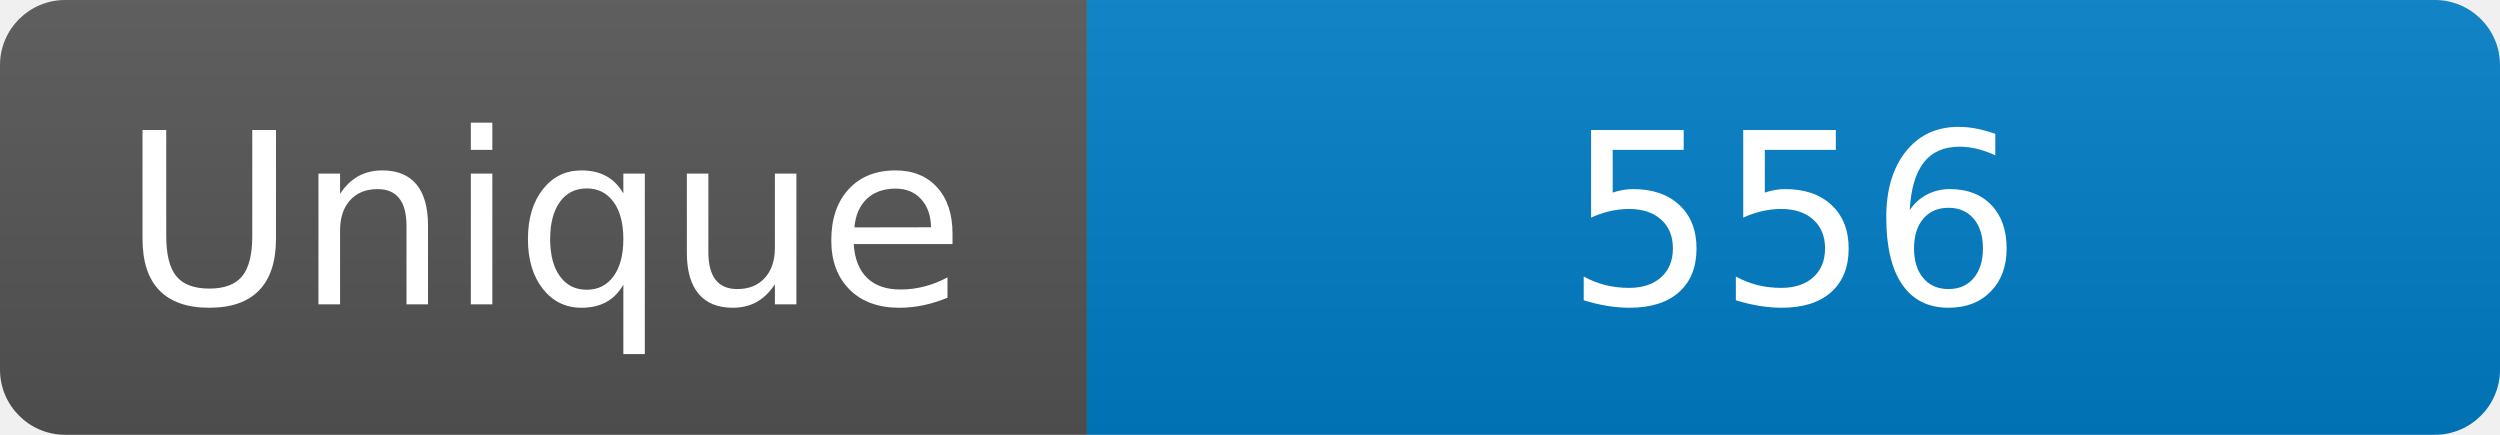
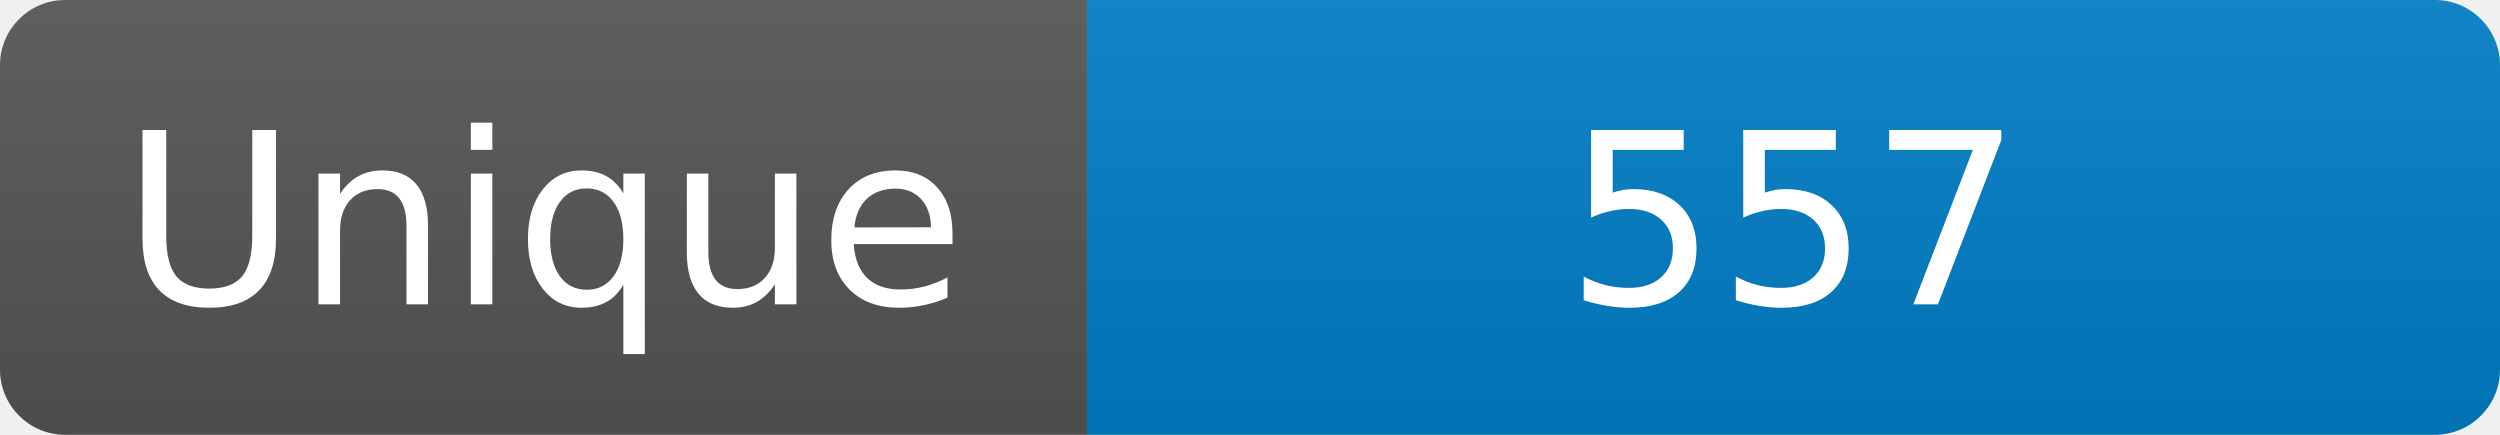
<svg xmlns="http://www.w3.org/2000/svg" width="115" height="20" role="img" aria-label="Maintained?: yes">
  <linearGradient id="s" x2="0" y2="100%">
    <stop offset="0" stop-color="#bbb" stop-opacity=".1" />
    <stop offset="1" stop-opacity=".1" />
  </linearGradient>
  <clipPath id="r">
    <rect width="115" height="20" rx="3" fill="#fff" />
  </clipPath>
  <g clip-path="url(#r)">
    <rect width="50" height="20" fill="#555" />
    <rect x="50" width="160" height="20" fill="#007ec6" />
    <rect width="115" height="20" fill="url(#s)" />
  </g>
  <g fill="#fff" text-anchor="middle" font-family="Verdana,Geneva,DejaVu Sans,sans-serif" font-size="110">
    <text x="250" y="140" transform="scale(.1)" fill="#fff">Unique</text>
-     <text x="825" y="140" transform="scale(.1)" fill="#fff">556</text>
+     <text x="825" y="140" transform="scale(.1)" fill="#fff">557</text>
  </g>
</svg>
